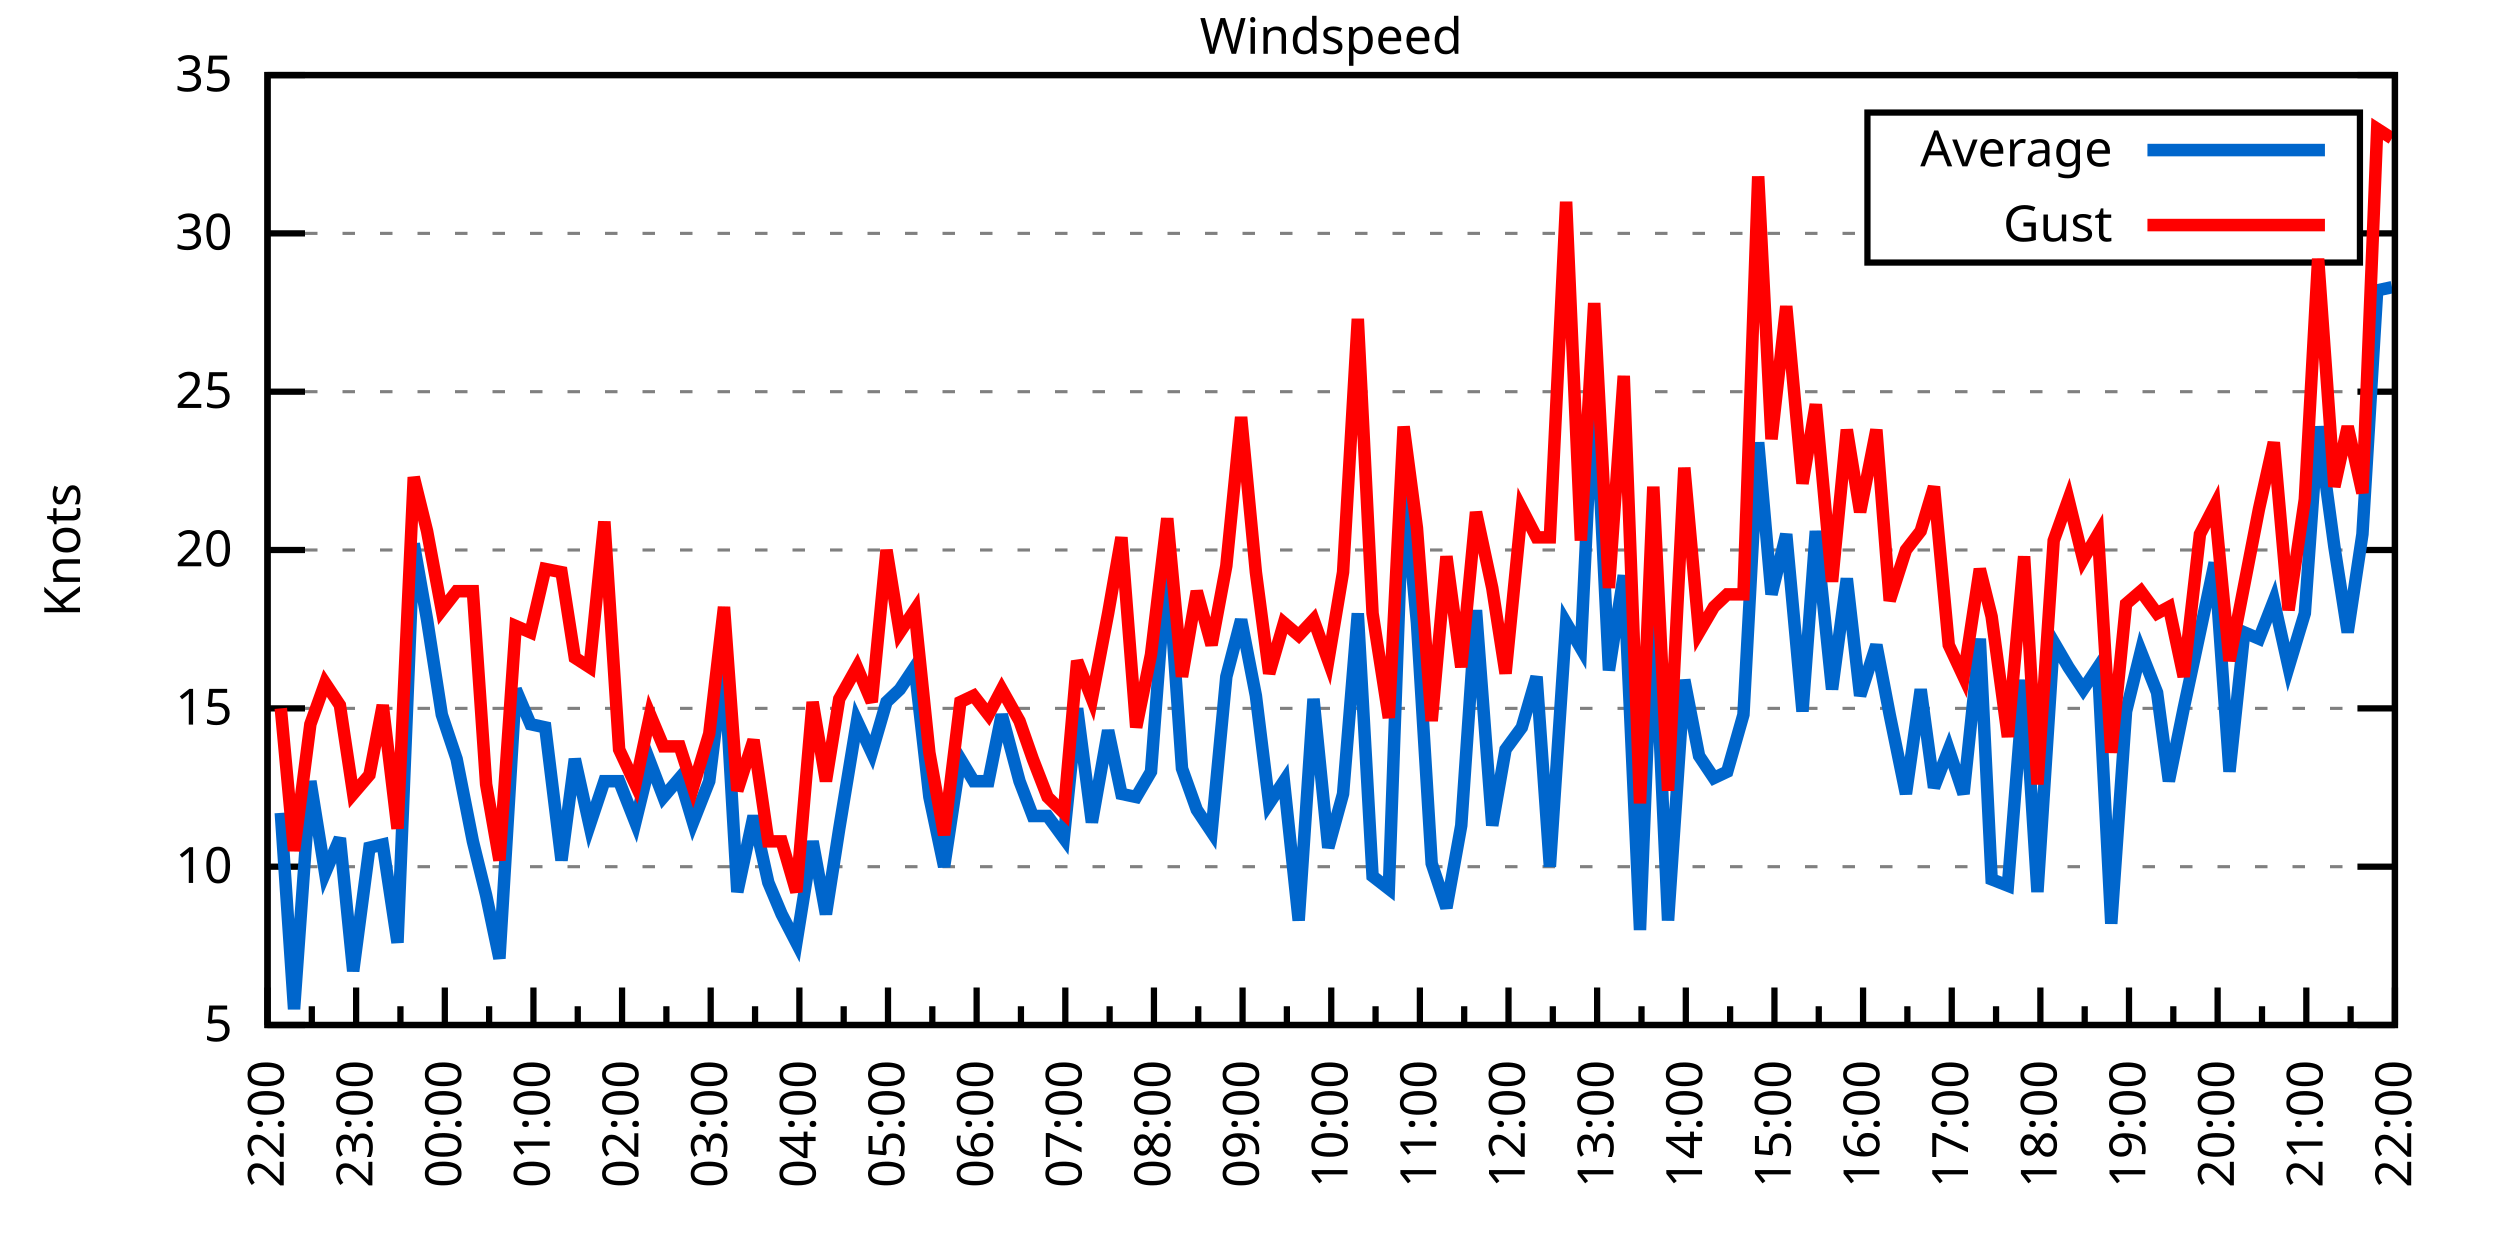
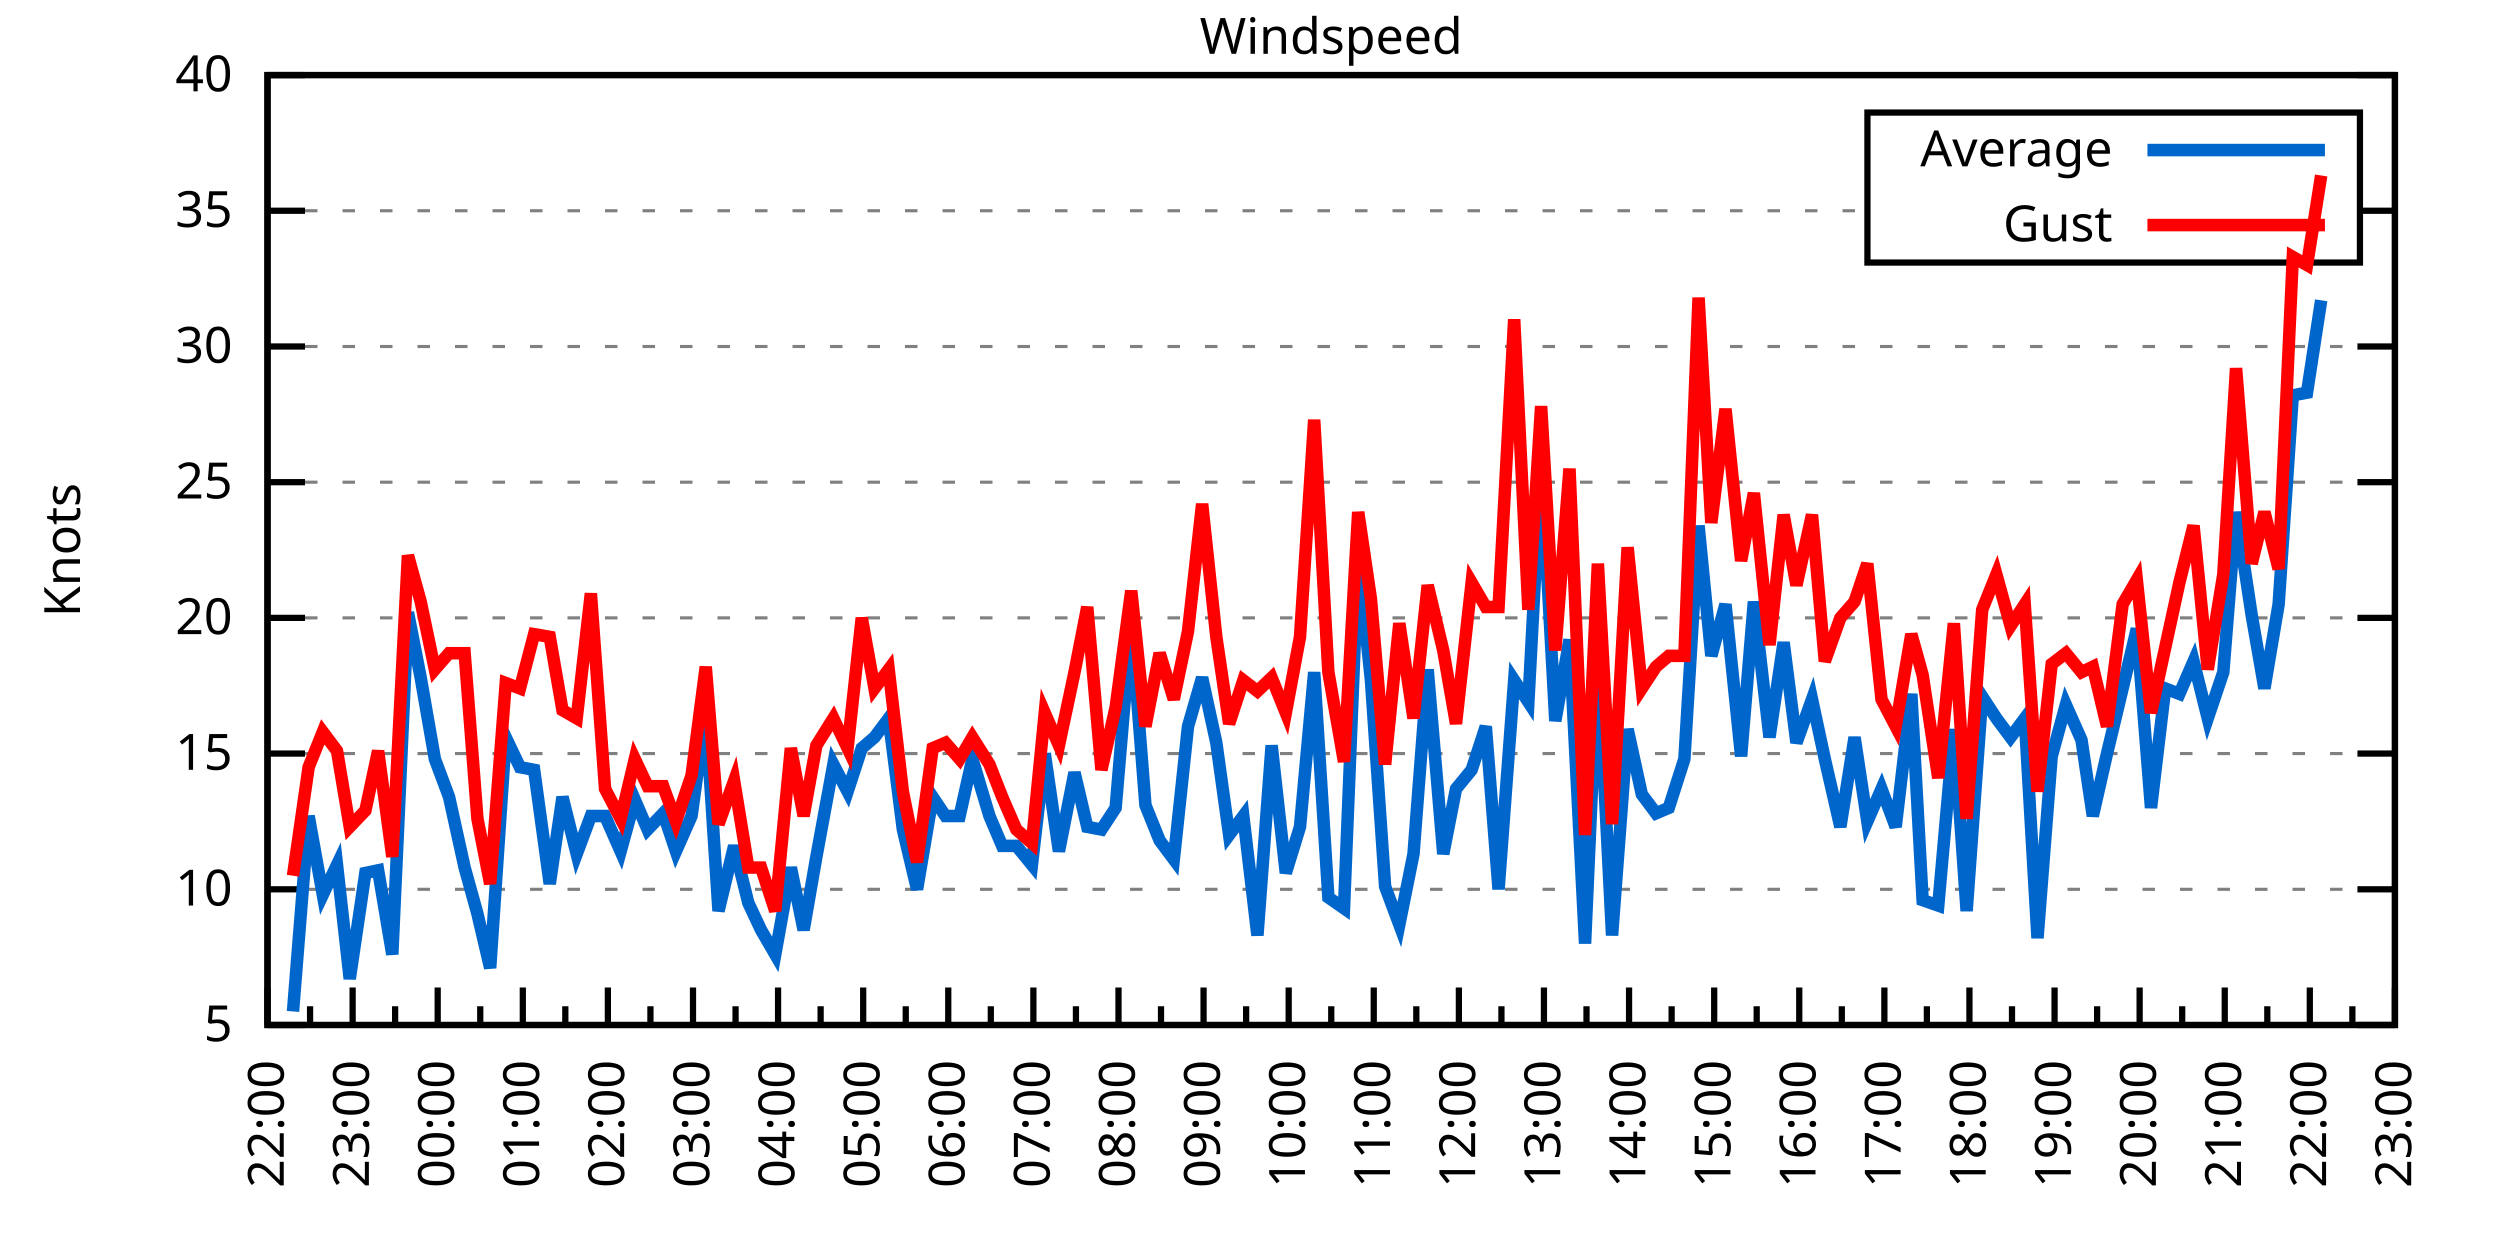
<svg xmlns="http://www.w3.org/2000/svg" xmlns:xlink="http://www.w3.org/1999/xlink" width="400" height="200" viewBox="0 0 400 200">
  <g id="gnuplot_canvas">
    <rect x="0" y="0" width="400" height="200" fill="none" />
    <defs>
      <circle id="gpDot" r="0.5" stroke-width="0.5" stroke="currentColor" />
      <path id="gpPt0" stroke-width="0.333" stroke="currentColor" d="M-1,0 h2 M0,-1 v2" />
      <path id="gpPt1" stroke-width="0.333" stroke="currentColor" d="M-1,-1 L1,1 M1,-1 L-1,1" />
      <path id="gpPt2" stroke-width="0.333" stroke="currentColor" d="M-1,0 L1,0 M0,-1 L0,1 M-1,-1 L1,1 M-1,1 L1,-1" />
      <rect id="gpPt3" stroke-width="0.333" stroke="currentColor" x="-1" y="-1" width="2" height="2" />
      <rect id="gpPt4" stroke-width="0.333" stroke="currentColor" fill="currentColor" x="-1" y="-1" width="2" height="2" />
      <circle id="gpPt5" stroke-width="0.333" stroke="currentColor" cx="0" cy="0" r="1" />
      <use xlink:href="#gpPt5" id="gpPt6" fill="currentColor" stroke="none" />
      <path id="gpPt7" stroke-width="0.333" stroke="currentColor" d="M0,-1.33 L-1.33,0.67 L1.33,0.67 z" />
      <use xlink:href="#gpPt7" id="gpPt8" fill="currentColor" stroke="none" />
      <use xlink:href="#gpPt7" id="gpPt9" stroke="currentColor" transform="rotate(180)" />
      <use xlink:href="#gpPt9" id="gpPt10" fill="currentColor" stroke="none" />
      <use xlink:href="#gpPt3" id="gpPt11" stroke="currentColor" transform="rotate(45)" />
      <use xlink:href="#gpPt11" id="gpPt12" fill="currentColor" stroke="none" />
      <path id="gpPt13" stroke-width="0.333" stroke="currentColor" d="M0,1.330 L1.265,0.411 L0.782,-1.067 L-0.782,-1.076 L-1.265,0.411 z" />
      <use xlink:href="#gpPt13" id="gpPt14" fill="currentColor" stroke="none" />
      <filter id="textbox" filterUnits="objectBoundingBox" x="0" y="0" height="1" width="1">
        <feFlood flood-color="white" flood-opacity="1" result="bgnd" />
        <feComposite in="SourceGraphic" in2="bgnd" operator="atop" />
      </filter>
      <filter id="greybox" filterUnits="objectBoundingBox" x="0" y="0" height="1" width="1">
        <feFlood flood-color="lightgrey" flood-opacity="1" result="grey" />
        <feComposite in="SourceGraphic" in2="grey" operator="atop" />
      </filter>
    </defs>
    <g fill="none" color="white" stroke="currentColor" stroke-width="1.00" stroke-linecap="butt" stroke-linejoin="miter">
</g>
    <g fill="none" color="black" stroke="currentColor" stroke-width="1.00" stroke-linecap="butt" stroke-linejoin="miter">
      <g stroke="none" shape-rendering="crispEdges">
        <polygon fill="rgb(255, 255, 255)" points="42.80,164.00 383.18,164.00 383.18,12.02 42.80,12.02 " />
      </g>
    </g>
    <g fill="none" color="black" stroke="currentColor" stroke-width="1.00" stroke-linecap="butt" stroke-linejoin="miter">
</g>
    <g fill="none" color="black" stroke="black" stroke-width="0.50" stroke-linecap="butt" stroke-linejoin="miter">
</g>
    <g fill="none" color="gray" stroke="currentColor" stroke-width="0.50" stroke-linecap="butt" stroke-linejoin="miter">
      <path stroke="gray" stroke-dasharray="2,4" class="gridline" d="M42.80,164.00 L383.19,164.00  " />
    </g>
    <g fill="none" color="gray" stroke="gray" stroke-width="1.00" stroke-linecap="butt" stroke-linejoin="miter">
</g>
    <g fill="none" color="black" stroke="currentColor" stroke-width="1.00" stroke-linecap="butt" stroke-linejoin="miter">
      <path stroke="black" d="M42.80,164.00 L48.80,164.00 M383.19,164.00 L377.19,164.00  " />
      <g transform="translate(37.20,166.60)" stroke="none" fill="black" font-family="Sans" font-size="8.00" text-anchor="end">
        <text>
          <tspan font-family="Sans"> 5</tspan>
        </text>
      </g>
    </g>
    <g fill="none" color="black" stroke="currentColor" stroke-width="1.00" stroke-linecap="butt" stroke-linejoin="miter">
</g>
    <g fill="none" color="black" stroke="black" stroke-width="0.50" stroke-linecap="butt" stroke-linejoin="miter">
</g>
    <g fill="none" color="gray" stroke="currentColor" stroke-width="0.50" stroke-linecap="butt" stroke-linejoin="miter">
-       <path stroke="gray" stroke-dasharray="2,4" class="gridline" d="M42.80,138.67 L383.19,138.67  " />
-     </g>
-     <g fill="none" color="gray" stroke="gray" stroke-width="1.00" stroke-linecap="butt" stroke-linejoin="miter">
- </g>
-     <g fill="none" color="black" stroke="currentColor" stroke-width="1.00" stroke-linecap="butt" stroke-linejoin="miter">
-       <path stroke="black" d="M42.80,138.67 L48.80,138.67 M383.19,138.67 L377.19,138.67  " />
-       <g transform="translate(37.20,141.27)" stroke="none" fill="black" font-family="Sans" font-size="8.00" text-anchor="end">
+       <path stroke="gray" stroke-dasharray="2,4" class="gridline" d="M42.80,142.29 L383.19,142.29  " />
+     </g>
+     <g fill="none" color="gray" stroke="gray" stroke-width="1.00" stroke-linecap="butt" stroke-linejoin="miter">
+ </g>
+     <g fill="none" color="black" stroke="currentColor" stroke-width="1.00" stroke-linecap="butt" stroke-linejoin="miter">
+       <path stroke="black" d="M42.80,142.29 L48.80,142.29 M383.19,142.29 L377.19,142.29  " />
+       <g transform="translate(37.20,144.89)" stroke="none" fill="black" font-family="Sans" font-size="8.00" text-anchor="end">
        <text>
          <tspan font-family="Sans"> 10</tspan>
        </text>
      </g>
    </g>
    <g fill="none" color="black" stroke="currentColor" stroke-width="1.00" stroke-linecap="butt" stroke-linejoin="miter">
</g>
    <g fill="none" color="black" stroke="black" stroke-width="0.50" stroke-linecap="butt" stroke-linejoin="miter">
</g>
    <g fill="none" color="gray" stroke="currentColor" stroke-width="0.50" stroke-linecap="butt" stroke-linejoin="miter">
-       <path stroke="gray" stroke-dasharray="2,4" class="gridline" d="M42.80,113.34 L383.19,113.34  " />
-     </g>
-     <g fill="none" color="gray" stroke="gray" stroke-width="1.00" stroke-linecap="butt" stroke-linejoin="miter">
- </g>
-     <g fill="none" color="black" stroke="currentColor" stroke-width="1.00" stroke-linecap="butt" stroke-linejoin="miter">
-       <path stroke="black" d="M42.80,113.34 L48.80,113.34 M383.19,113.34 L377.19,113.34  " />
-       <g transform="translate(37.20,115.94)" stroke="none" fill="black" font-family="Sans" font-size="8.00" text-anchor="end">
+       <path stroke="gray" stroke-dasharray="2,4" class="gridline" d="M42.80,120.57 L383.19,120.57  " />
+     </g>
+     <g fill="none" color="gray" stroke="gray" stroke-width="1.00" stroke-linecap="butt" stroke-linejoin="miter">
+ </g>
+     <g fill="none" color="black" stroke="currentColor" stroke-width="1.00" stroke-linecap="butt" stroke-linejoin="miter">
+       <path stroke="black" d="M42.80,120.57 L48.80,120.57 M383.19,120.57 L377.19,120.57  " />
+       <g transform="translate(37.20,123.17)" stroke="none" fill="black" font-family="Sans" font-size="8.00" text-anchor="end">
        <text>
          <tspan font-family="Sans"> 15</tspan>
        </text>
      </g>
    </g>
    <g fill="none" color="black" stroke="currentColor" stroke-width="1.00" stroke-linecap="butt" stroke-linejoin="miter">
</g>
    <g fill="none" color="black" stroke="black" stroke-width="0.50" stroke-linecap="butt" stroke-linejoin="miter">
</g>
    <g fill="none" color="gray" stroke="currentColor" stroke-width="0.50" stroke-linecap="butt" stroke-linejoin="miter">
-       <path stroke="gray" stroke-dasharray="2,4" class="gridline" d="M42.80,88.00 L383.19,88.00  " />
-     </g>
-     <g fill="none" color="gray" stroke="gray" stroke-width="1.00" stroke-linecap="butt" stroke-linejoin="miter">
- </g>
-     <g fill="none" color="black" stroke="currentColor" stroke-width="1.00" stroke-linecap="butt" stroke-linejoin="miter">
-       <path stroke="black" d="M42.80,88.00 L48.80,88.00 M383.19,88.00 L377.19,88.00  " />
-       <g transform="translate(37.20,90.60)" stroke="none" fill="black" font-family="Sans" font-size="8.00" text-anchor="end">
+       <path stroke="gray" stroke-dasharray="2,4" class="gridline" d="M42.80,98.86 L383.19,98.86  " />
+     </g>
+     <g fill="none" color="gray" stroke="gray" stroke-width="1.00" stroke-linecap="butt" stroke-linejoin="miter">
+ </g>
+     <g fill="none" color="black" stroke="currentColor" stroke-width="1.00" stroke-linecap="butt" stroke-linejoin="miter">
+       <path stroke="black" d="M42.80,98.86 L48.80,98.86 M383.19,98.86 L377.19,98.86  " />
+       <g transform="translate(37.20,101.46)" stroke="none" fill="black" font-family="Sans" font-size="8.00" text-anchor="end">
        <text>
          <tspan font-family="Sans"> 20</tspan>
        </text>
      </g>
    </g>
    <g fill="none" color="black" stroke="currentColor" stroke-width="1.00" stroke-linecap="butt" stroke-linejoin="miter">
</g>
    <g fill="none" color="black" stroke="black" stroke-width="0.50" stroke-linecap="butt" stroke-linejoin="miter">
</g>
    <g fill="none" color="gray" stroke="currentColor" stroke-width="0.50" stroke-linecap="butt" stroke-linejoin="miter">
-       <path stroke="gray" stroke-dasharray="2,4" class="gridline" d="M42.80,62.67 L383.19,62.67  " />
-     </g>
-     <g fill="none" color="gray" stroke="gray" stroke-width="1.00" stroke-linecap="butt" stroke-linejoin="miter">
- </g>
-     <g fill="none" color="black" stroke="currentColor" stroke-width="1.00" stroke-linecap="butt" stroke-linejoin="miter">
-       <path stroke="black" d="M42.80,62.67 L48.80,62.67 M383.19,62.67 L377.19,62.67  " />
-       <g transform="translate(37.20,65.27)" stroke="none" fill="black" font-family="Sans" font-size="8.00" text-anchor="end">
+       <path stroke="gray" stroke-dasharray="2,4" class="gridline" d="M42.80,77.15 L383.19,77.15  " />
+     </g>
+     <g fill="none" color="gray" stroke="gray" stroke-width="1.00" stroke-linecap="butt" stroke-linejoin="miter">
+ </g>
+     <g fill="none" color="black" stroke="currentColor" stroke-width="1.00" stroke-linecap="butt" stroke-linejoin="miter">
+       <path stroke="black" d="M42.80,77.15 L48.80,77.15 M383.19,77.15 L377.19,77.15  " />
+       <g transform="translate(37.20,79.75)" stroke="none" fill="black" font-family="Sans" font-size="8.00" text-anchor="end">
        <text>
          <tspan font-family="Sans"> 25</tspan>
        </text>
      </g>
    </g>
    <g fill="none" color="black" stroke="currentColor" stroke-width="1.00" stroke-linecap="butt" stroke-linejoin="miter">
</g>
    <g fill="none" color="black" stroke="black" stroke-width="0.50" stroke-linecap="butt" stroke-linejoin="miter">
</g>
    <g fill="none" color="gray" stroke="currentColor" stroke-width="0.50" stroke-linecap="butt" stroke-linejoin="miter">
-       <path stroke="gray" stroke-dasharray="2,4" class="gridline" d="M42.80,37.34 L298.79,37.34 M377.59,37.34 L383.19,37.34  " />
-     </g>
-     <g fill="none" color="gray" stroke="gray" stroke-width="1.00" stroke-linecap="butt" stroke-linejoin="miter">
- </g>
-     <g fill="none" color="black" stroke="currentColor" stroke-width="1.00" stroke-linecap="butt" stroke-linejoin="miter">
-       <path stroke="black" d="M42.80,37.34 L48.80,37.34 M383.19,37.34 L377.19,37.34  " />
-       <g transform="translate(37.20,39.94)" stroke="none" fill="black" font-family="Sans" font-size="8.00" text-anchor="end">
+       <path stroke="gray" stroke-dasharray="2,4" class="gridline" d="M42.80,55.44 L383.19,55.44  " />
+     </g>
+     <g fill="none" color="gray" stroke="gray" stroke-width="1.00" stroke-linecap="butt" stroke-linejoin="miter">
+ </g>
+     <g fill="none" color="black" stroke="currentColor" stroke-width="1.00" stroke-linecap="butt" stroke-linejoin="miter">
+       <path stroke="black" d="M42.80,55.44 L48.80,55.44 M383.19,55.44 L377.19,55.44  " />
+       <g transform="translate(37.20,58.04)" stroke="none" fill="black" font-family="Sans" font-size="8.00" text-anchor="end">
        <text>
          <tspan font-family="Sans"> 30</tspan>
+         </text>
+       </g>
+     </g>
+     <g fill="none" color="black" stroke="currentColor" stroke-width="1.00" stroke-linecap="butt" stroke-linejoin="miter">
+ </g>
+     <g fill="none" color="black" stroke="black" stroke-width="0.50" stroke-linecap="butt" stroke-linejoin="miter">
+ </g>
+     <g fill="none" color="gray" stroke="currentColor" stroke-width="0.50" stroke-linecap="butt" stroke-linejoin="miter">
+       <path stroke="gray" stroke-dasharray="2,4" class="gridline" d="M42.80,33.72 L298.79,33.72 M377.59,33.72 L383.19,33.72  " />
+     </g>
+     <g fill="none" color="gray" stroke="gray" stroke-width="1.00" stroke-linecap="butt" stroke-linejoin="miter">
+ </g>
+     <g fill="none" color="black" stroke="currentColor" stroke-width="1.00" stroke-linecap="butt" stroke-linejoin="miter">
+       <path stroke="black" d="M42.80,33.72 L48.80,33.72 M383.19,33.72 L377.19,33.72  " />
+       <g transform="translate(37.20,36.32)" stroke="none" fill="black" font-family="Sans" font-size="8.00" text-anchor="end">
+         <text>
+           <tspan font-family="Sans"> 35</tspan>
        </text>
      </g>
    </g>
    <g fill="none" color="black" stroke="currentColor" stroke-width="1.00" stroke-linecap="butt" stroke-linejoin="miter">
</g>
    <g fill="none" color="black" stroke="black" stroke-width="0.50" stroke-linecap="butt" stroke-linejoin="miter">
</g>
    <g fill="none" color="gray" stroke="currentColor" stroke-width="0.50" stroke-linecap="butt" stroke-linejoin="miter">
      <path stroke="gray" stroke-dasharray="2,4" class="gridline" d="M42.80,12.01 L383.19,12.01  " />
    </g>
    <g fill="none" color="gray" stroke="gray" stroke-width="1.00" stroke-linecap="butt" stroke-linejoin="miter">
</g>
    <g fill="none" color="black" stroke="currentColor" stroke-width="1.00" stroke-linecap="butt" stroke-linejoin="miter">
      <path stroke="black" d="M42.80,12.01 L48.80,12.01 M383.19,12.01 L377.19,12.01  " />
      <g transform="translate(37.20,14.61)" stroke="none" fill="black" font-family="Sans" font-size="8.00" text-anchor="end">
        <text>
-           <tspan font-family="Sans"> 35</tspan>
+           <tspan font-family="Sans"> 40</tspan>
        </text>
      </g>
    </g>
    <g fill="none" color="black" stroke="currentColor" stroke-width="1.00" stroke-linecap="butt" stroke-linejoin="miter">
      <path stroke="black" d="M42.80,164.00 L42.80,158.00  " />
      <g transform="translate(45.40,169.60) rotate(270)" stroke="none" fill="black" font-family="Sans" font-size="8.00" text-anchor="end">
        <text>
          <tspan font-family="Sans">22:00</tspan>
        </text>
      </g>
    </g>
    <g fill="none" color="black" stroke="currentColor" stroke-width="1.00" stroke-linecap="butt" stroke-linejoin="miter">
-       <path stroke="black" d="M49.89,164.00 L49.89,161.00 M56.98,164.00 L56.98,158.00  " />
-       <g transform="translate(59.58,169.60) rotate(270)" stroke="none" fill="black" font-family="Sans" font-size="8.00" text-anchor="end">
+       <path stroke="black" d="M49.61,164.00 L49.61,161.00 M56.42,164.00 L56.42,158.00  " />
+       <g transform="translate(59.02,169.60) rotate(270)" stroke="none" fill="black" font-family="Sans" font-size="8.00" text-anchor="end">
        <text>
          <tspan font-family="Sans">23:00</tspan>
        </text>
      </g>
    </g>
    <g fill="none" color="black" stroke="currentColor" stroke-width="1.00" stroke-linecap="butt" stroke-linejoin="miter">
-       <path stroke="black" d="M64.07,164.00 L64.07,161.00 M71.17,164.00 L71.17,158.00  " />
-       <g transform="translate(73.77,169.60) rotate(270)" stroke="none" fill="black" font-family="Sans" font-size="8.00" text-anchor="end">
+       <path stroke="black" d="M63.22,164.00 L63.22,161.00 M70.03,164.00 L70.03,158.00  " />
+       <g transform="translate(72.63,169.60) rotate(270)" stroke="none" fill="black" font-family="Sans" font-size="8.00" text-anchor="end">
        <text>
          <tspan font-family="Sans">00:00</tspan>
        </text>
      </g>
    </g>
    <g fill="none" color="black" stroke="currentColor" stroke-width="1.00" stroke-linecap="butt" stroke-linejoin="miter">
-       <path stroke="black" d="M78.26,164.00 L78.26,161.00 M85.35,164.00 L85.35,158.00  " />
-       <g transform="translate(87.95,169.60) rotate(270)" stroke="none" fill="black" font-family="Sans" font-size="8.00" text-anchor="end">
+       <path stroke="black" d="M76.84,164.00 L76.84,161.00 M83.65,164.00 L83.65,158.00  " />
+       <g transform="translate(86.25,169.60) rotate(270)" stroke="none" fill="black" font-family="Sans" font-size="8.00" text-anchor="end">
        <text>
          <tspan font-family="Sans">01:00</tspan>
        </text>
      </g>
    </g>
    <g fill="none" color="black" stroke="currentColor" stroke-width="1.00" stroke-linecap="butt" stroke-linejoin="miter">
-       <path stroke="black" d="M92.44,164.00 L92.44,161.00 M99.53,164.00 L99.53,158.00  " />
-       <g transform="translate(102.13,169.60) rotate(270)" stroke="none" fill="black" font-family="Sans" font-size="8.00" text-anchor="end">
+       <path stroke="black" d="M90.45,164.00 L90.45,161.00 M97.26,164.00 L97.26,158.00  " />
+       <g transform="translate(99.86,169.60) rotate(270)" stroke="none" fill="black" font-family="Sans" font-size="8.00" text-anchor="end">
        <text>
          <tspan font-family="Sans">02:00</tspan>
        </text>
      </g>
    </g>
    <g fill="none" color="black" stroke="currentColor" stroke-width="1.00" stroke-linecap="butt" stroke-linejoin="miter">
-       <path stroke="black" d="M106.62,164.00 L106.62,161.00 M113.71,164.00 L113.71,158.00  " />
-       <g transform="translate(116.31,169.60) rotate(270)" stroke="none" fill="black" font-family="Sans" font-size="8.00" text-anchor="end">
+       <path stroke="black" d="M104.07,164.00 L104.07,161.00 M110.88,164.00 L110.88,158.00  " />
+       <g transform="translate(113.48,169.60) rotate(270)" stroke="none" fill="black" font-family="Sans" font-size="8.00" text-anchor="end">
        <text>
          <tspan font-family="Sans">03:00</tspan>
        </text>
      </g>
    </g>
    <g fill="none" color="black" stroke="currentColor" stroke-width="1.00" stroke-linecap="butt" stroke-linejoin="miter">
-       <path stroke="black" d="M120.81,164.00 L120.81,161.00 M127.90,164.00 L127.90,158.00  " />
-       <g transform="translate(130.50,169.60) rotate(270)" stroke="none" fill="black" font-family="Sans" font-size="8.00" text-anchor="end">
+       <path stroke="black" d="M117.69,164.00 L117.69,161.00 M124.49,164.00 L124.49,158.00  " />
+       <g transform="translate(127.09,169.60) rotate(270)" stroke="none" fill="black" font-family="Sans" font-size="8.00" text-anchor="end">
        <text>
          <tspan font-family="Sans">04:00</tspan>
        </text>
      </g>
    </g>
    <g fill="none" color="black" stroke="currentColor" stroke-width="1.00" stroke-linecap="butt" stroke-linejoin="miter">
-       <path stroke="black" d="M134.99,164.00 L134.99,161.00 M142.08,164.00 L142.08,158.00  " />
-       <g transform="translate(144.68,169.60) rotate(270)" stroke="none" fill="black" font-family="Sans" font-size="8.00" text-anchor="end">
+       <path stroke="black" d="M131.30,164.00 L131.30,161.00 M138.11,164.00 L138.11,158.00  " />
+       <g transform="translate(140.71,169.60) rotate(270)" stroke="none" fill="black" font-family="Sans" font-size="8.00" text-anchor="end">
        <text>
          <tspan font-family="Sans">05:00</tspan>
        </text>
      </g>
    </g>
    <g fill="none" color="black" stroke="currentColor" stroke-width="1.00" stroke-linecap="butt" stroke-linejoin="miter">
-       <path stroke="black" d="M149.17,164.00 L149.17,161.00 M156.26,164.00 L156.26,158.00  " />
-       <g transform="translate(158.86,169.60) rotate(270)" stroke="none" fill="black" font-family="Sans" font-size="8.00" text-anchor="end">
+       <path stroke="black" d="M144.92,164.00 L144.92,161.00 M151.72,164.00 L151.72,158.00  " />
+       <g transform="translate(154.32,169.60) rotate(270)" stroke="none" fill="black" font-family="Sans" font-size="8.00" text-anchor="end">
        <text>
          <tspan font-family="Sans">06:00</tspan>
        </text>
      </g>
    </g>
    <g fill="none" color="black" stroke="currentColor" stroke-width="1.00" stroke-linecap="butt" stroke-linejoin="miter">
-       <path stroke="black" d="M163.35,164.00 L163.35,161.00 M170.45,164.00 L170.45,158.00  " />
-       <g transform="translate(173.05,169.60) rotate(270)" stroke="none" fill="black" font-family="Sans" font-size="8.00" text-anchor="end">
+       <path stroke="black" d="M158.53,164.00 L158.53,161.00 M165.34,164.00 L165.34,158.00  " />
+       <g transform="translate(167.94,169.60) rotate(270)" stroke="none" fill="black" font-family="Sans" font-size="8.00" text-anchor="end">
        <text>
          <tspan font-family="Sans">07:00</tspan>
        </text>
      </g>
    </g>
    <g fill="none" color="black" stroke="currentColor" stroke-width="1.00" stroke-linecap="butt" stroke-linejoin="miter">
-       <path stroke="black" d="M177.54,164.00 L177.54,161.00 M184.63,164.00 L184.63,158.00  " />
-       <g transform="translate(187.23,169.60) rotate(270)" stroke="none" fill="black" font-family="Sans" font-size="8.00" text-anchor="end">
+       <path stroke="black" d="M172.15,164.00 L172.15,161.00 M178.96,164.00 L178.96,158.00  " />
+       <g transform="translate(181.56,169.60) rotate(270)" stroke="none" fill="black" font-family="Sans" font-size="8.00" text-anchor="end">
        <text>
          <tspan font-family="Sans">08:00</tspan>
        </text>
      </g>
    </g>
    <g fill="none" color="black" stroke="currentColor" stroke-width="1.00" stroke-linecap="butt" stroke-linejoin="miter">
-       <path stroke="black" d="M191.72,164.00 L191.72,161.00 M198.81,164.00 L198.81,158.00  " />
-       <g transform="translate(201.41,169.60) rotate(270)" stroke="none" fill="black" font-family="Sans" font-size="8.00" text-anchor="end">
+       <path stroke="black" d="M185.76,164.00 L185.76,161.00 M192.57,164.00 L192.57,158.00  " />
+       <g transform="translate(195.17,169.60) rotate(270)" stroke="none" fill="black" font-family="Sans" font-size="8.00" text-anchor="end">
        <text>
          <tspan font-family="Sans">09:00</tspan>
        </text>
      </g>
    </g>
    <g fill="none" color="black" stroke="currentColor" stroke-width="1.00" stroke-linecap="butt" stroke-linejoin="miter">
-       <path stroke="black" d="M205.90,164.00 L205.90,161.00 M213.00,164.00 L213.00,158.00  " />
-       <g transform="translate(215.60,169.60) rotate(270)" stroke="none" fill="black" font-family="Sans" font-size="8.00" text-anchor="end">
+       <path stroke="black" d="M199.38,164.00 L199.38,161.00 M206.19,164.00 L206.19,158.00  " />
+       <g transform="translate(208.79,169.60) rotate(270)" stroke="none" fill="black" font-family="Sans" font-size="8.00" text-anchor="end">
        <text>
          <tspan font-family="Sans">10:00</tspan>
        </text>
      </g>
    </g>
    <g fill="none" color="black" stroke="currentColor" stroke-width="1.00" stroke-linecap="butt" stroke-linejoin="miter">
-       <path stroke="black" d="M220.09,164.00 L220.09,161.00 M227.18,164.00 L227.18,158.00  " />
-       <g transform="translate(229.78,169.60) rotate(270)" stroke="none" fill="black" font-family="Sans" font-size="8.00" text-anchor="end">
+       <path stroke="black" d="M213.00,164.00 L213.00,161.00 M219.80,164.00 L219.80,158.00  " />
+       <g transform="translate(222.40,169.60) rotate(270)" stroke="none" fill="black" font-family="Sans" font-size="8.00" text-anchor="end">
        <text>
          <tspan font-family="Sans">11:00</tspan>
        </text>
      </g>
    </g>
    <g fill="none" color="black" stroke="currentColor" stroke-width="1.00" stroke-linecap="butt" stroke-linejoin="miter">
-       <path stroke="black" d="M234.27,164.00 L234.27,161.00 M241.36,164.00 L241.36,158.00  " />
-       <g transform="translate(243.96,169.60) rotate(270)" stroke="none" fill="black" font-family="Sans" font-size="8.00" text-anchor="end">
+       <path stroke="black" d="M226.61,164.00 L226.61,161.00 M233.42,164.00 L233.42,158.00  " />
+       <g transform="translate(236.02,169.60) rotate(270)" stroke="none" fill="black" font-family="Sans" font-size="8.00" text-anchor="end">
        <text>
          <tspan font-family="Sans">12:00</tspan>
        </text>
      </g>
    </g>
    <g fill="none" color="black" stroke="currentColor" stroke-width="1.00" stroke-linecap="butt" stroke-linejoin="miter">
-       <path stroke="black" d="M248.45,164.00 L248.45,161.00 M255.54,164.00 L255.54,158.00  " />
-       <g transform="translate(258.14,169.60) rotate(270)" stroke="none" fill="black" font-family="Sans" font-size="8.00" text-anchor="end">
+       <path stroke="black" d="M240.23,164.00 L240.23,161.00 M247.03,164.00 L247.03,158.00  " />
+       <g transform="translate(249.63,169.60) rotate(270)" stroke="none" fill="black" font-family="Sans" font-size="8.00" text-anchor="end">
        <text>
          <tspan font-family="Sans">13:00</tspan>
        </text>
      </g>
    </g>
    <g fill="none" color="black" stroke="currentColor" stroke-width="1.00" stroke-linecap="butt" stroke-linejoin="miter">
-       <path stroke="black" d="M262.64,164.00 L262.64,161.00 M269.73,164.00 L269.73,158.00  " />
-       <g transform="translate(272.33,169.60) rotate(270)" stroke="none" fill="black" font-family="Sans" font-size="8.00" text-anchor="end">
+       <path stroke="black" d="M253.84,164.00 L253.84,161.00 M260.65,164.00 L260.65,158.00  " />
+       <g transform="translate(263.25,169.60) rotate(270)" stroke="none" fill="black" font-family="Sans" font-size="8.00" text-anchor="end">
        <text>
          <tspan font-family="Sans">14:00</tspan>
        </text>
      </g>
    </g>
    <g fill="none" color="black" stroke="currentColor" stroke-width="1.00" stroke-linecap="butt" stroke-linejoin="miter">
-       <path stroke="black" d="M276.82,164.00 L276.82,161.00 M283.91,164.00 L283.91,158.00  " />
-       <g transform="translate(286.51,169.60) rotate(270)" stroke="none" fill="black" font-family="Sans" font-size="8.00" text-anchor="end">
+       <path stroke="black" d="M267.46,164.00 L267.46,161.00 M274.27,164.00 L274.27,158.00  " />
+       <g transform="translate(276.87,169.60) rotate(270)" stroke="none" fill="black" font-family="Sans" font-size="8.00" text-anchor="end">
        <text>
          <tspan font-family="Sans">15:00</tspan>
        </text>
      </g>
    </g>
    <g fill="none" color="black" stroke="currentColor" stroke-width="1.00" stroke-linecap="butt" stroke-linejoin="miter">
-       <path stroke="black" d="M291.00,164.00 L291.00,161.00 M298.09,164.00 L298.09,158.00  " />
-       <g transform="translate(300.69,169.60) rotate(270)" stroke="none" fill="black" font-family="Sans" font-size="8.00" text-anchor="end">
+       <path stroke="black" d="M281.07,164.00 L281.07,161.00 M287.88,164.00 L287.88,158.00  " />
+       <g transform="translate(290.48,169.60) rotate(270)" stroke="none" fill="black" font-family="Sans" font-size="8.00" text-anchor="end">
        <text>
          <tspan font-family="Sans">16:00</tspan>
        </text>
      </g>
    </g>
    <g fill="none" color="black" stroke="currentColor" stroke-width="1.00" stroke-linecap="butt" stroke-linejoin="miter">
-       <path stroke="black" d="M305.18,164.00 L305.18,161.00 M312.28,164.00 L312.28,158.00  " />
-       <g transform="translate(314.88,169.60) rotate(270)" stroke="none" fill="black" font-family="Sans" font-size="8.00" text-anchor="end">
+       <path stroke="black" d="M294.69,164.00 L294.69,161.00 M301.50,164.00 L301.50,158.00  " />
+       <g transform="translate(304.10,169.60) rotate(270)" stroke="none" fill="black" font-family="Sans" font-size="8.00" text-anchor="end">
        <text>
          <tspan font-family="Sans">17:00</tspan>
        </text>
      </g>
    </g>
    <g fill="none" color="black" stroke="currentColor" stroke-width="1.00" stroke-linecap="butt" stroke-linejoin="miter">
-       <path stroke="black" d="M319.37,164.00 L319.37,161.00 M326.46,164.00 L326.46,158.00  " />
-       <g transform="translate(329.06,169.60) rotate(270)" stroke="none" fill="black" font-family="Sans" font-size="8.00" text-anchor="end">
+       <path stroke="black" d="M308.30,164.00 L308.30,161.00 M315.11,164.00 L315.11,158.00  " />
+       <g transform="translate(317.71,169.60) rotate(270)" stroke="none" fill="black" font-family="Sans" font-size="8.00" text-anchor="end">
        <text>
          <tspan font-family="Sans">18:00</tspan>
        </text>
      </g>
    </g>
    <g fill="none" color="black" stroke="currentColor" stroke-width="1.00" stroke-linecap="butt" stroke-linejoin="miter">
-       <path stroke="black" d="M333.55,164.00 L333.55,161.00 M340.64,164.00 L340.64,158.00  " />
-       <g transform="translate(343.24,169.60) rotate(270)" stroke="none" fill="black" font-family="Sans" font-size="8.00" text-anchor="end">
+       <path stroke="black" d="M321.92,164.00 L321.92,161.00 M328.73,164.00 L328.73,158.00  " />
+       <g transform="translate(331.33,169.60) rotate(270)" stroke="none" fill="black" font-family="Sans" font-size="8.00" text-anchor="end">
        <text>
          <tspan font-family="Sans">19:00</tspan>
        </text>
      </g>
    </g>
    <g fill="none" color="black" stroke="currentColor" stroke-width="1.00" stroke-linecap="butt" stroke-linejoin="miter">
-       <path stroke="black" d="M347.73,164.00 L347.73,161.00 M354.82,164.00 L354.82,158.00  " />
-       <g transform="translate(357.42,169.60) rotate(270)" stroke="none" fill="black" font-family="Sans" font-size="8.00" text-anchor="end">
+       <path stroke="black" d="M335.54,164.00 L335.54,161.00 M342.34,164.00 L342.34,158.00  " />
+       <g transform="translate(344.94,169.60) rotate(270)" stroke="none" fill="black" font-family="Sans" font-size="8.00" text-anchor="end">
        <text>
          <tspan font-family="Sans">20:00</tspan>
        </text>
      </g>
    </g>
    <g fill="none" color="black" stroke="currentColor" stroke-width="1.00" stroke-linecap="butt" stroke-linejoin="miter">
-       <path stroke="black" d="M361.92,164.00 L361.92,161.00 M369.01,164.00 L369.01,158.00  " />
-       <g transform="translate(371.61,169.60) rotate(270)" stroke="none" fill="black" font-family="Sans" font-size="8.00" text-anchor="end">
+       <path stroke="black" d="M349.15,164.00 L349.15,161.00 M355.96,164.00 L355.96,158.00  " />
+       <g transform="translate(358.56,169.60) rotate(270)" stroke="none" fill="black" font-family="Sans" font-size="8.00" text-anchor="end">
        <text>
          <tspan font-family="Sans">21:00</tspan>
        </text>
      </g>
    </g>
    <g fill="none" color="black" stroke="currentColor" stroke-width="1.00" stroke-linecap="butt" stroke-linejoin="miter">
-       <path stroke="black" d="M376.10,164.00 L376.10,161.00 M383.19,164.00 L383.19,158.00  " />
+       <path stroke="black" d="M362.77,164.00 L362.77,161.00 M369.57,164.00 L369.57,158.00  " />
+       <g transform="translate(372.17,169.60) rotate(270)" stroke="none" fill="black" font-family="Sans" font-size="8.00" text-anchor="end">
+         <text>
+           <tspan font-family="Sans">22:00</tspan>
+         </text>
+       </g>
+     </g>
+     <g fill="none" color="black" stroke="currentColor" stroke-width="1.00" stroke-linecap="butt" stroke-linejoin="miter">
+       <path stroke="black" d="M376.38,164.00 L376.38,161.00 M383.19,164.00 L383.19,158.00  " />
      <g transform="translate(385.79,169.60) rotate(270)" stroke="none" fill="black" font-family="Sans" font-size="8.00" text-anchor="end">
        <text>
-           <tspan font-family="Sans">22:00</tspan>
+           <tspan font-family="Sans">23:00</tspan>
        </text>
      </g>
    </g>
    <g fill="none" color="black" stroke="currentColor" stroke-width="1.00" stroke-linecap="butt" stroke-linejoin="miter">
</g>
    <g fill="none" color="black" stroke="currentColor" stroke-width="1.00" stroke-linecap="butt" stroke-linejoin="miter">
      <path stroke="black" d="M42.80,12.01 L42.80,164.00 L383.19,164.00 L383.19,12.01 L42.80,12.01 Z  " />
    </g>
    <g fill="none" color="black" stroke="currentColor" stroke-width="1.00" stroke-linecap="butt" stroke-linejoin="miter">
      <g transform="translate(12.80,88.01) rotate(270)" stroke="none" fill="black" font-family="Sans" font-size="8.00" text-anchor="middle">
        <text>
          <tspan font-family="Sans">Knots</tspan>
        </text>
      </g>
    </g>
    <g fill="none" color="black" stroke="currentColor" stroke-width="1.00" stroke-linecap="butt" stroke-linejoin="miter">
</g>
    <g fill="none" color="black" stroke="currentColor" stroke-width="1.00" stroke-linecap="butt" stroke-linejoin="miter">
      <path stroke="black" d="M298.79,42.01 L298.79,18.01 L377.59,18.01 L377.59,42.01 L298.79,42.01 Z  " />
    </g>
    <g id="Windspeed_plot_1">
      <g fill="none" color="white" stroke="black" stroke-width="2.00" stroke-linecap="butt" stroke-linejoin="miter">
</g>
      <g fill="none" color="black" stroke="currentColor" stroke-width="2.00" stroke-linecap="butt" stroke-linejoin="miter">
        <g transform="translate(337.99,26.61)" stroke="none" fill="black" font-family="Sans" font-size="8.00" text-anchor="end">
          <text>
            <tspan font-family="Sans">Average</tspan>
          </text>
        </g>
      </g>
      <g fill="none" color="black" stroke="currentColor" stroke-width="2.00" stroke-linecap="butt" stroke-linejoin="miter">
-         <path stroke="rgb(  0, 102, 204)" d="M343.59,24.01 L371.99,24.01 M44.93,130.06 L47.05,161.47 L49.66,124.99 L52.02,139.68 L54.38,134.11 L56.51,155.39   L59.11,135.63 L61.24,135.12 L63.60,150.83 L66.20,86.99 L68.33,99.15 L70.69,114.35 L73.06,121.44 L75.66,134.62   L77.78,143.23 L79.91,153.36 L82.51,110.30 L84.88,115.87 L87.24,116.38 L89.84,137.66 L91.97,121.44 L94.33,132.08   L96.70,124.99 L99.06,124.99 L101.66,131.58 L104.02,121.95 L106.15,127.52 L108.75,124.48 L110.88,131.58 L113.48,124.99   L115.84,105.74 L117.97,142.72 L120.57,130.56 L122.93,141.20 L125.06,146.27 L127.42,150.83 L130.02,134.62 L132.15,146.27   L134.28,132.59 L137.12,115.36 L139.48,120.43 L141.84,112.32 L143.97,110.30 L146.34,106.75 L148.70,127.52 L151.06,138.67   L153.66,121.44 L155.79,124.99 L158.15,124.99 L160.28,114.35 L163.12,124.99 L165.25,130.56 L167.61,130.56 L170.21,134.11   L172.34,113.34 L174.70,131.58 L177.30,116.88 L179.43,127.02 L181.79,127.52 L184.16,123.47 L186.76,89.02 L189.12,122.96   L191.48,129.55 L193.85,133.10 L196.21,108.27 L198.58,99.15 L200.94,111.31 L203.07,128.54 L205.43,124.99 L207.79,147.28   L210.16,111.82 L212.52,135.63 L214.89,127.02 L217.25,98.14 L219.61,140.19 L222.21,142.21 L224.58,76.86 L226.71,99.66   L229.07,138.16 L231.43,145.25 L233.80,132.08 L236.16,97.63 L238.76,132.08 L240.89,119.92 L243.49,116.38 L245.85,108.27   L247.98,138.67 L250.58,99.66 L252.94,103.71 L255.07,59.13 L257.43,107.26 L259.80,92.06 L262.40,148.80 L264.53,95.10   L266.89,147.28 L269.49,108.78 L271.85,120.94 L274.22,124.48 L276.35,123.47 L278.95,114.35 L281.31,70.78 L283.44,95.10   L285.80,85.47 L288.40,113.84 L290.53,84.97 L293.13,110.30 L295.49,92.56 L297.62,111.31 L300.22,103.20 L302.35,114.35   L304.95,127.02 L307.31,110.30 L309.44,126.00 L311.80,119.92 L314.17,127.02 L316.77,102.19 L318.66,140.69 L321.26,141.71   L323.86,108.78 L325.99,142.72 L328.59,102.70 L330.95,106.75 L333.31,110.30 L335.68,106.75 L337.80,147.79 L340.17,113.84   L342.53,104.22 L345.13,110.80 L347.02,124.99 L349.39,113.34 L351.99,101.18 L354.35,90.03 L356.72,123.47 L359.08,101.18   L361.44,102.19 L363.81,96.11 L366.17,106.75 L368.77,98.14 L370.90,68.25 L373.50,87.50 L375.63,101.18 L377.99,85.47   L380.35,46.46 L382.72,45.95  " />
+         <path stroke="rgb(  0, 102, 204)" d="M343.59,24.01 L371.99,24.01 M46.88,161.83 L49.38,130.56 L51.65,143.16 L53.92,138.38 L55.96,156.62 L58.46,139.68   L60.50,139.25 L62.77,152.71 L65.27,97.99 L67.31,108.42 L69.58,121.44 L71.85,127.52 L74.34,138.81 L76.39,146.20   L78.43,154.88 L80.92,117.97 L83.19,122.75 L85.46,123.18 L87.96,141.42 L90.00,127.52 L92.27,136.64 L94.54,130.56   L96.81,130.56 L99.30,136.21 L101.57,127.96 L103.62,132.73 L106.11,130.13 L108.15,136.21 L110.65,130.56 L112.92,114.06   L114.96,145.76 L117.46,135.34 L119.73,144.46 L121.77,148.80 L124.04,152.71 L126.54,138.81 L128.58,148.80 L130.62,137.08   L133.34,122.31 L135.61,126.65 L137.88,119.71 L139.92,117.97 L142.19,114.93 L144.46,132.73 L146.73,142.29 L149.23,127.52   L151.27,130.56 L153.54,130.56 L155.58,121.44 L158.31,130.56 L160.35,135.34 L162.62,135.34 L165.11,138.38 L167.16,120.57   L169.43,136.21 L171.92,123.61 L173.96,132.30 L176.23,132.73 L178.50,129.26 L181.00,99.73 L183.27,128.83 L185.54,134.47   L187.81,137.51 L190.08,116.23 L192.34,108.42 L194.61,118.84 L196.66,133.60 L198.93,130.56 L201.19,149.67 L203.46,119.27   L205.73,139.68 L208.00,132.30 L210.27,107.55 L212.54,143.59 L215.04,145.33 L217.31,89.31 L219.35,108.85 L221.62,141.85   L223.89,147.93 L226.16,136.64 L228.43,107.11 L230.92,136.64 L232.96,126.22 L235.46,123.18 L237.73,116.23 L239.77,142.29   L242.27,108.85 L244.54,112.32 L246.58,74.11 L248.85,115.36 L251.12,102.34 L253.61,150.97 L255.66,104.94 L257.93,149.67   L260.42,116.67 L262.69,127.09 L264.96,130.13 L267.00,129.26 L269.50,121.44 L271.77,84.10 L273.81,104.94 L276.08,96.69   L278.58,121.01 L280.62,96.26 L283.12,117.97 L285.38,102.77 L287.43,118.84 L289.92,111.89 L291.97,121.44 L294.46,132.30   L296.73,117.97 L298.77,131.43 L301.04,126.22 L303.31,132.30 L305.81,111.02 L307.62,144.02 L310.12,144.89 L312.62,116.67   L314.66,145.76 L317.15,111.45 L319.42,114.93 L321.69,117.97 L323.96,114.93 L326.00,150.10 L328.27,121.01 L330.54,112.76   L333.04,118.40 L334.85,130.56 L337.12,120.57 L339.62,110.15 L341.89,100.60 L344.16,129.26 L346.43,110.15 L348.70,111.02   L350.97,105.81 L353.24,114.93 L355.73,107.55 L357.77,81.93 L360.27,98.43 L362.31,110.15 L364.58,96.69 L366.85,63.25   L369.12,62.82 L371.39,48.05  " />
      </g>
    </g>
    <g id="Windspeed_plot_2">
      <g fill="none" color="black" stroke="currentColor" stroke-width="2.00" stroke-linecap="butt" stroke-linejoin="miter">
        <g transform="translate(337.99,38.61)" stroke="none" fill="black" font-family="Sans" font-size="8.00" text-anchor="end">
          <text>
            <tspan font-family="Sans">Gust</tspan>
          </text>
        </g>
      </g>
      <g fill="none" color="black" stroke="currentColor" stroke-width="2.00" stroke-linecap="butt" stroke-linejoin="miter">
-         <path stroke="rgb(255,   0,   0)" d="M343.59,36.01 L371.99,36.01 M44.93,113.34 L47.05,136.14 L49.66,115.87 L52.02,109.28 L54.38,112.83 L56.51,127.02   L59.11,123.98 L61.24,112.83 L63.60,132.59 L66.20,76.35 L68.33,84.97 L70.69,97.63 L73.06,94.59 L75.66,94.59   L77.78,125.50 L79.91,137.66 L82.51,100.16 L84.88,101.18 L87.24,91.04 L89.84,91.55 L91.97,105.23 L94.33,106.75   L96.70,83.45 L99.06,119.92 L101.66,125.50 L104.02,114.35 L106.15,119.42 L108.75,119.42 L110.88,126.00 L113.48,117.39   L115.84,97.12 L117.97,126.51 L120.57,118.40 L122.93,134.62 L125.06,134.62 L127.42,142.72 L130.02,112.32 L132.15,124.99   L134.28,111.82 L137.12,106.75 L139.48,112.32 L141.84,88.00 L143.97,101.18 L146.34,97.63 L148.70,120.43 L151.06,133.60   L153.66,112.32 L155.79,111.31 L158.15,114.35 L160.28,110.30 L163.12,115.36 L165.25,121.44 L167.61,127.52 L170.21,130.06   L172.34,105.74 L174.70,111.82 L177.30,98.14 L179.43,85.98 L181.79,116.38 L184.16,104.72 L186.76,82.94 L189.12,108.27   L191.48,94.59 L193.85,103.20 L196.21,90.54 L198.58,66.73 L200.94,91.55 L203.07,107.76 L205.43,99.66 L207.79,101.68   L210.16,99.15 L212.52,105.74 L214.89,91.55 L217.25,51.02 L219.61,98.14 L222.21,114.86 L224.58,68.25 L226.71,84.46   L229.07,115.36 L231.43,89.02 L233.80,106.75 L236.16,81.93 L238.76,94.08 L240.89,107.76 L243.49,81.42 L245.85,85.98   L247.98,85.98 L250.58,32.28 L252.94,86.49 L255.07,48.49 L257.43,94.08 L259.80,60.14 L262.40,128.54 L264.53,77.87   L266.89,126.51 L269.49,74.83 L271.85,101.18 L274.22,97.12 L276.35,95.10 L278.95,95.10 L281.31,28.22 L283.44,70.27   L285.80,48.99 L288.40,77.37 L290.53,64.70 L293.13,93.07 L295.49,68.75 L297.62,81.93 L300.22,68.75 L302.35,96.11   L304.95,88.00 L307.31,84.97 L309.44,77.87 L311.80,103.20 L314.17,108.27 L316.77,91.04 L318.66,98.64 L321.26,117.90   L323.86,89.02 L325.99,125.50 L328.59,86.49 L330.95,79.90 L333.31,89.52 L335.68,85.47 L337.80,120.43 L340.17,96.62   L342.53,94.59 L345.13,98.14 L347.02,97.12 L349.39,108.27 L351.99,85.47 L354.35,80.91 L356.72,105.74 L359.08,93.58   L361.44,81.42 L363.81,70.78 L366.17,97.63 L368.77,79.90 L370.90,41.39 L373.50,77.87 L375.63,68.25 L377.99,78.89   L380.35,20.62 L382.72,22.14  " />
+         <path stroke="rgb(255,   0,   0)" d="M343.59,36.01 L371.99,36.01 M46.88,140.12 L49.38,122.75 L51.65,117.10 L53.92,120.14 L55.96,132.30 L58.46,129.69   L60.50,120.14 L62.77,137.08 L65.27,88.87 L67.31,96.26 L69.58,107.11 L71.85,104.51 L74.34,104.51 L76.39,131.00   L78.43,141.42 L80.92,109.28 L83.19,110.15 L85.46,101.47 L87.96,101.90 L90.00,113.63 L92.27,114.93 L94.54,94.95   L96.81,126.22 L99.30,131.00 L101.57,121.44 L103.62,125.79 L106.11,125.79 L108.15,131.43 L110.65,124.05 L112.92,106.68   L114.96,131.86 L117.46,124.92 L119.73,138.81 L121.77,138.81 L124.04,145.76 L126.54,119.71 L128.58,130.56 L130.62,119.27   L133.34,114.93 L135.61,119.71 L137.88,98.86 L139.92,110.15 L142.19,107.11 L144.46,126.65 L146.73,137.94 L149.23,119.71   L151.27,118.84 L153.54,121.44 L155.58,117.97 L158.31,122.31 L160.35,127.52 L162.62,132.73 L165.11,134.90 L167.16,114.06   L169.43,119.27 L171.92,107.55 L173.96,97.12 L176.23,123.18 L178.50,113.19 L181.00,94.52 L183.27,116.23 L185.54,104.51   L187.81,111.89 L190.08,101.03 L192.34,80.62 L194.61,101.90 L196.66,115.80 L198.93,108.85 L201.19,110.59 L203.46,108.42   L205.73,114.06 L208.00,101.90 L210.27,67.16 L212.54,107.55 L215.04,121.88 L217.31,81.93 L219.35,95.82 L221.62,122.31   L223.89,99.73 L226.16,114.93 L228.43,93.65 L230.92,104.07 L232.96,115.80 L235.46,93.22 L237.73,97.12 L239.77,97.12   L242.27,51.09 L244.54,97.56 L246.58,64.99 L248.85,104.07 L251.12,74.98 L253.61,133.60 L255.66,90.18 L257.93,131.86   L260.42,87.57 L262.69,110.15 L264.96,106.68 L267.00,104.94 L269.50,104.94 L271.77,47.62 L273.81,83.66 L276.08,65.42   L278.58,89.74 L280.62,78.89 L283.12,103.20 L285.38,82.36 L287.43,93.65 L289.92,82.36 L291.97,105.81 L294.46,98.86   L296.73,96.26 L298.77,90.18 L301.04,111.89 L303.31,116.23 L305.81,101.47 L307.62,107.98 L310.12,124.48 L312.62,99.73   L314.66,131.00 L317.15,97.56 L319.42,91.91 L321.69,100.16 L323.96,96.69 L326.00,126.65 L328.27,106.24 L330.54,104.51   L333.04,107.55 L334.85,106.68 L337.12,116.23 L339.62,96.69 L341.89,92.78 L344.16,114.06 L346.43,103.64 L348.70,93.22   L350.97,84.10 L353.24,107.11 L355.73,91.91 L357.77,58.91 L360.27,90.18 L362.31,81.93 L364.58,91.04 L366.85,41.11   L369.12,42.41 L371.39,28.08  " />
      </g>
    </g>
    <g fill="none" color="black" stroke="currentColor" stroke-width="2.00" stroke-linecap="butt" stroke-linejoin="miter">
</g>
    <g fill="none" color="black" stroke="black" stroke-width="1.00" stroke-linecap="butt" stroke-linejoin="miter">
</g>
    <g fill="none" color="black" stroke="currentColor" stroke-width="1.00" stroke-linecap="butt" stroke-linejoin="miter">
      <path stroke="black" d="M42.80,12.01 L42.80,164.00 L383.19,164.00 L383.19,12.01 L42.80,12.01 Z  " />
    </g>
    <g fill="none" color="black" stroke="currentColor" stroke-width="1.00" stroke-linecap="butt" stroke-linejoin="miter">
      <g transform="translate(212.99,8.61)" stroke="none" fill="black" font-family="Sans" font-size="8.00" text-anchor="middle">
        <text>
          <tspan font-family="Sans">Windspeed</tspan>
        </text>
      </g>
    </g>
    <g fill="none" color="black" stroke="currentColor" stroke-width="1.00" stroke-linecap="butt" stroke-linejoin="miter">
</g>
  </g>
</svg>
